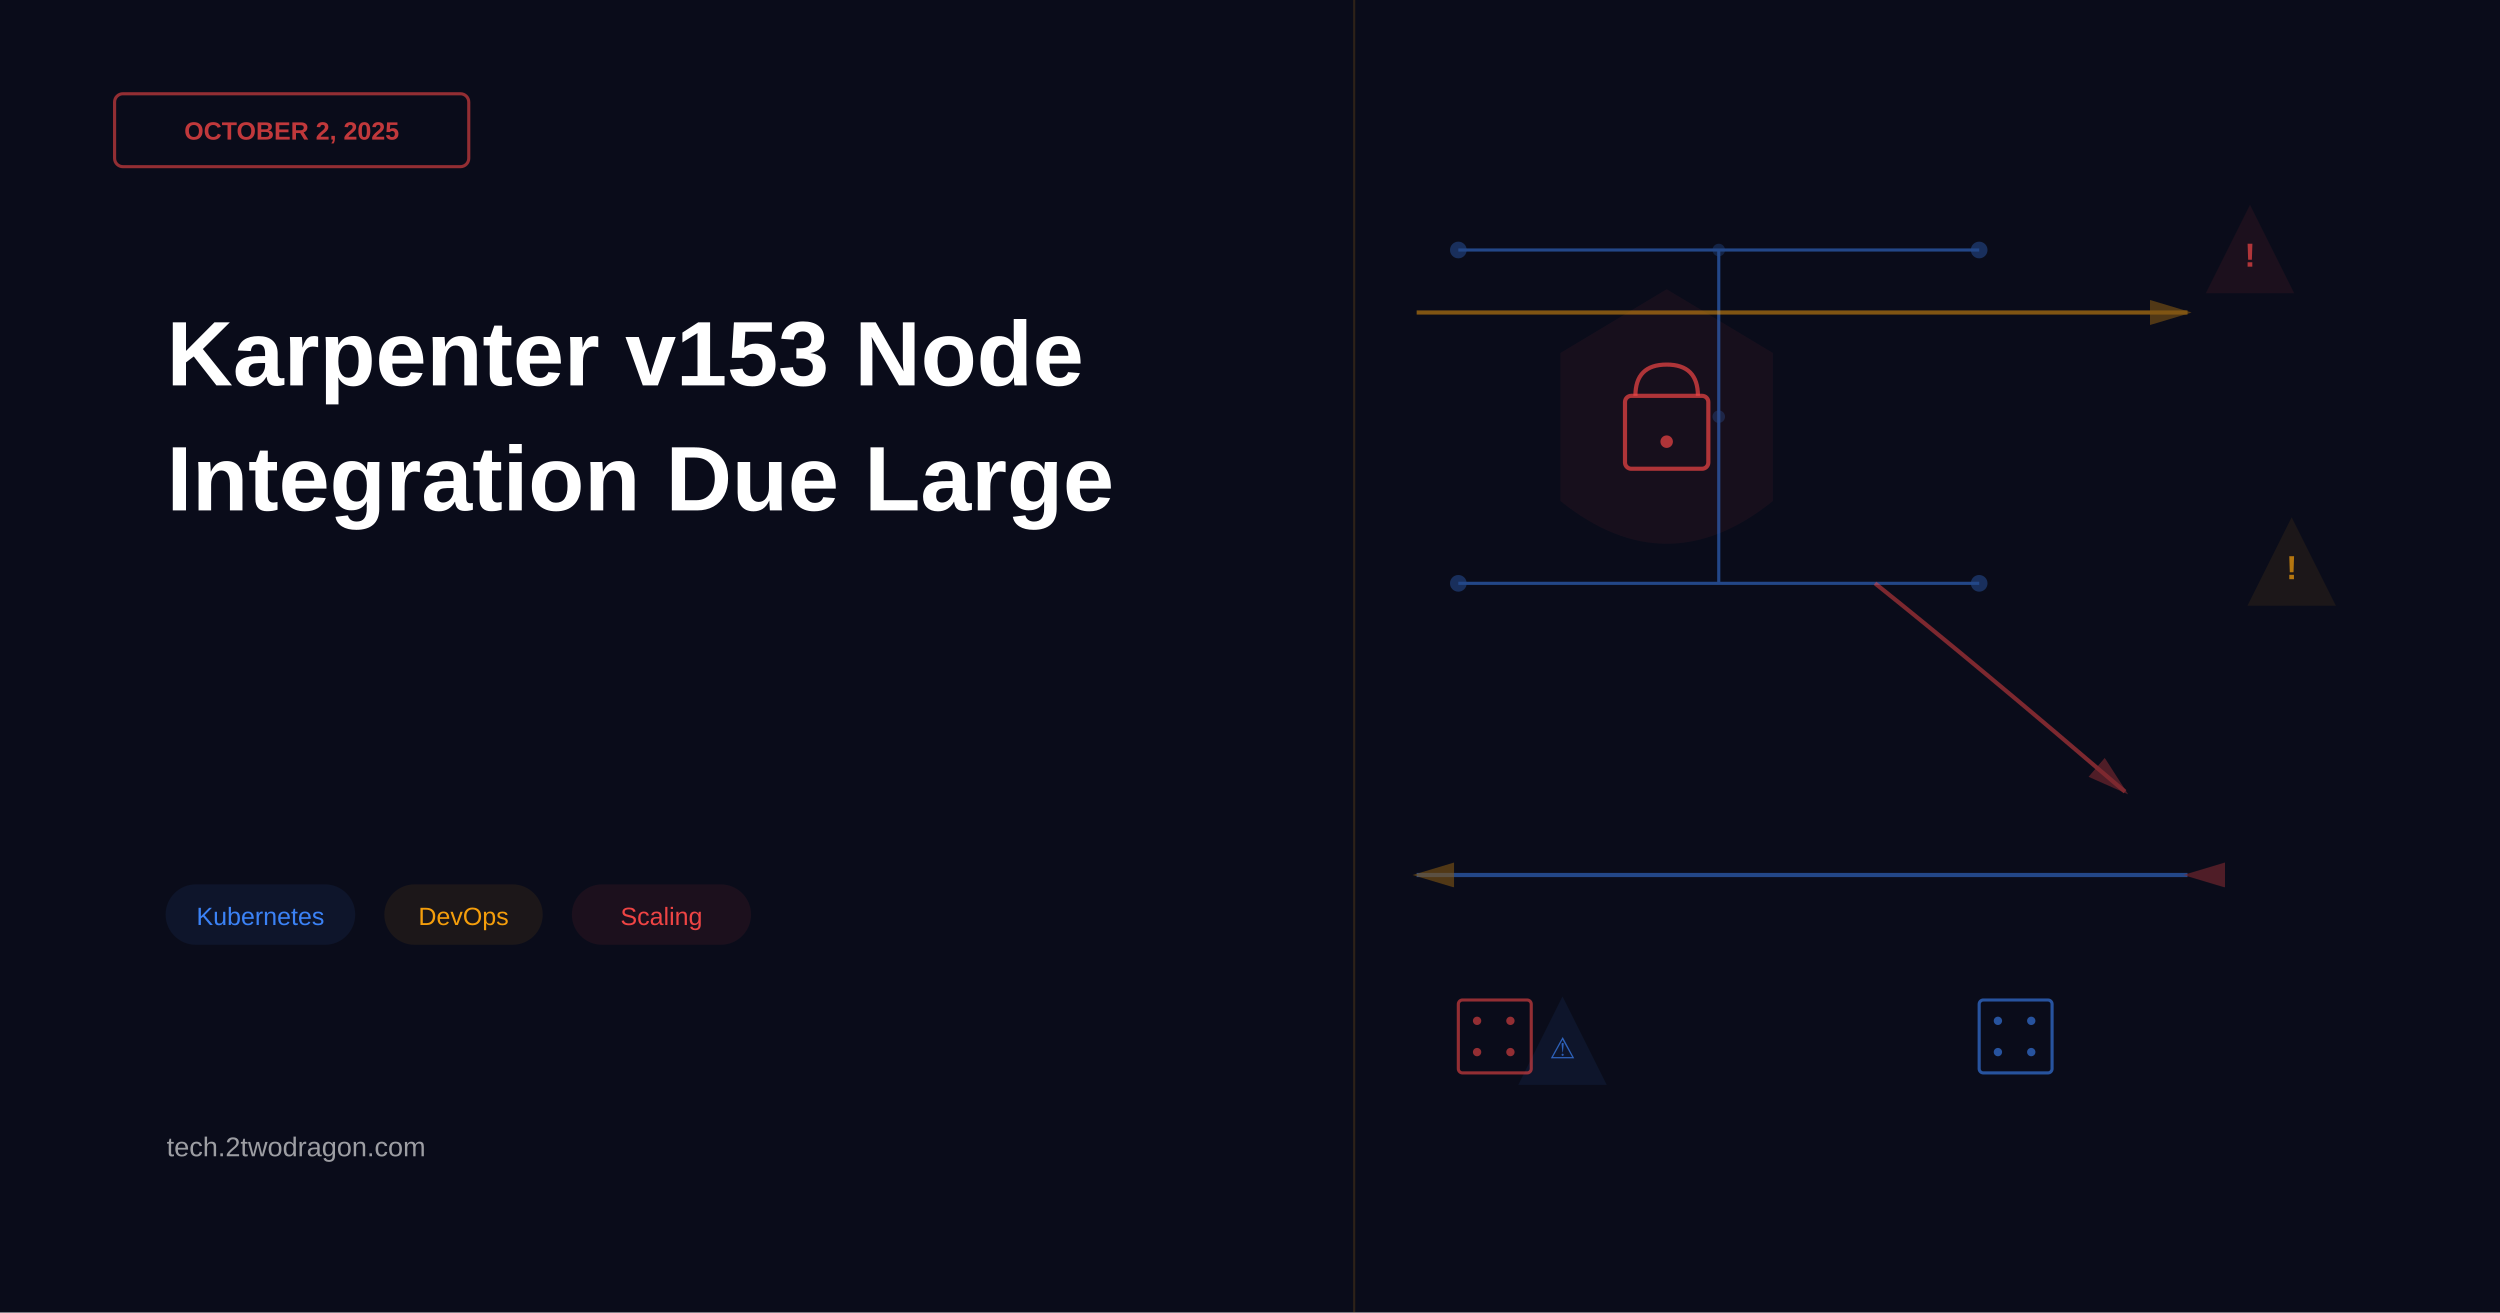
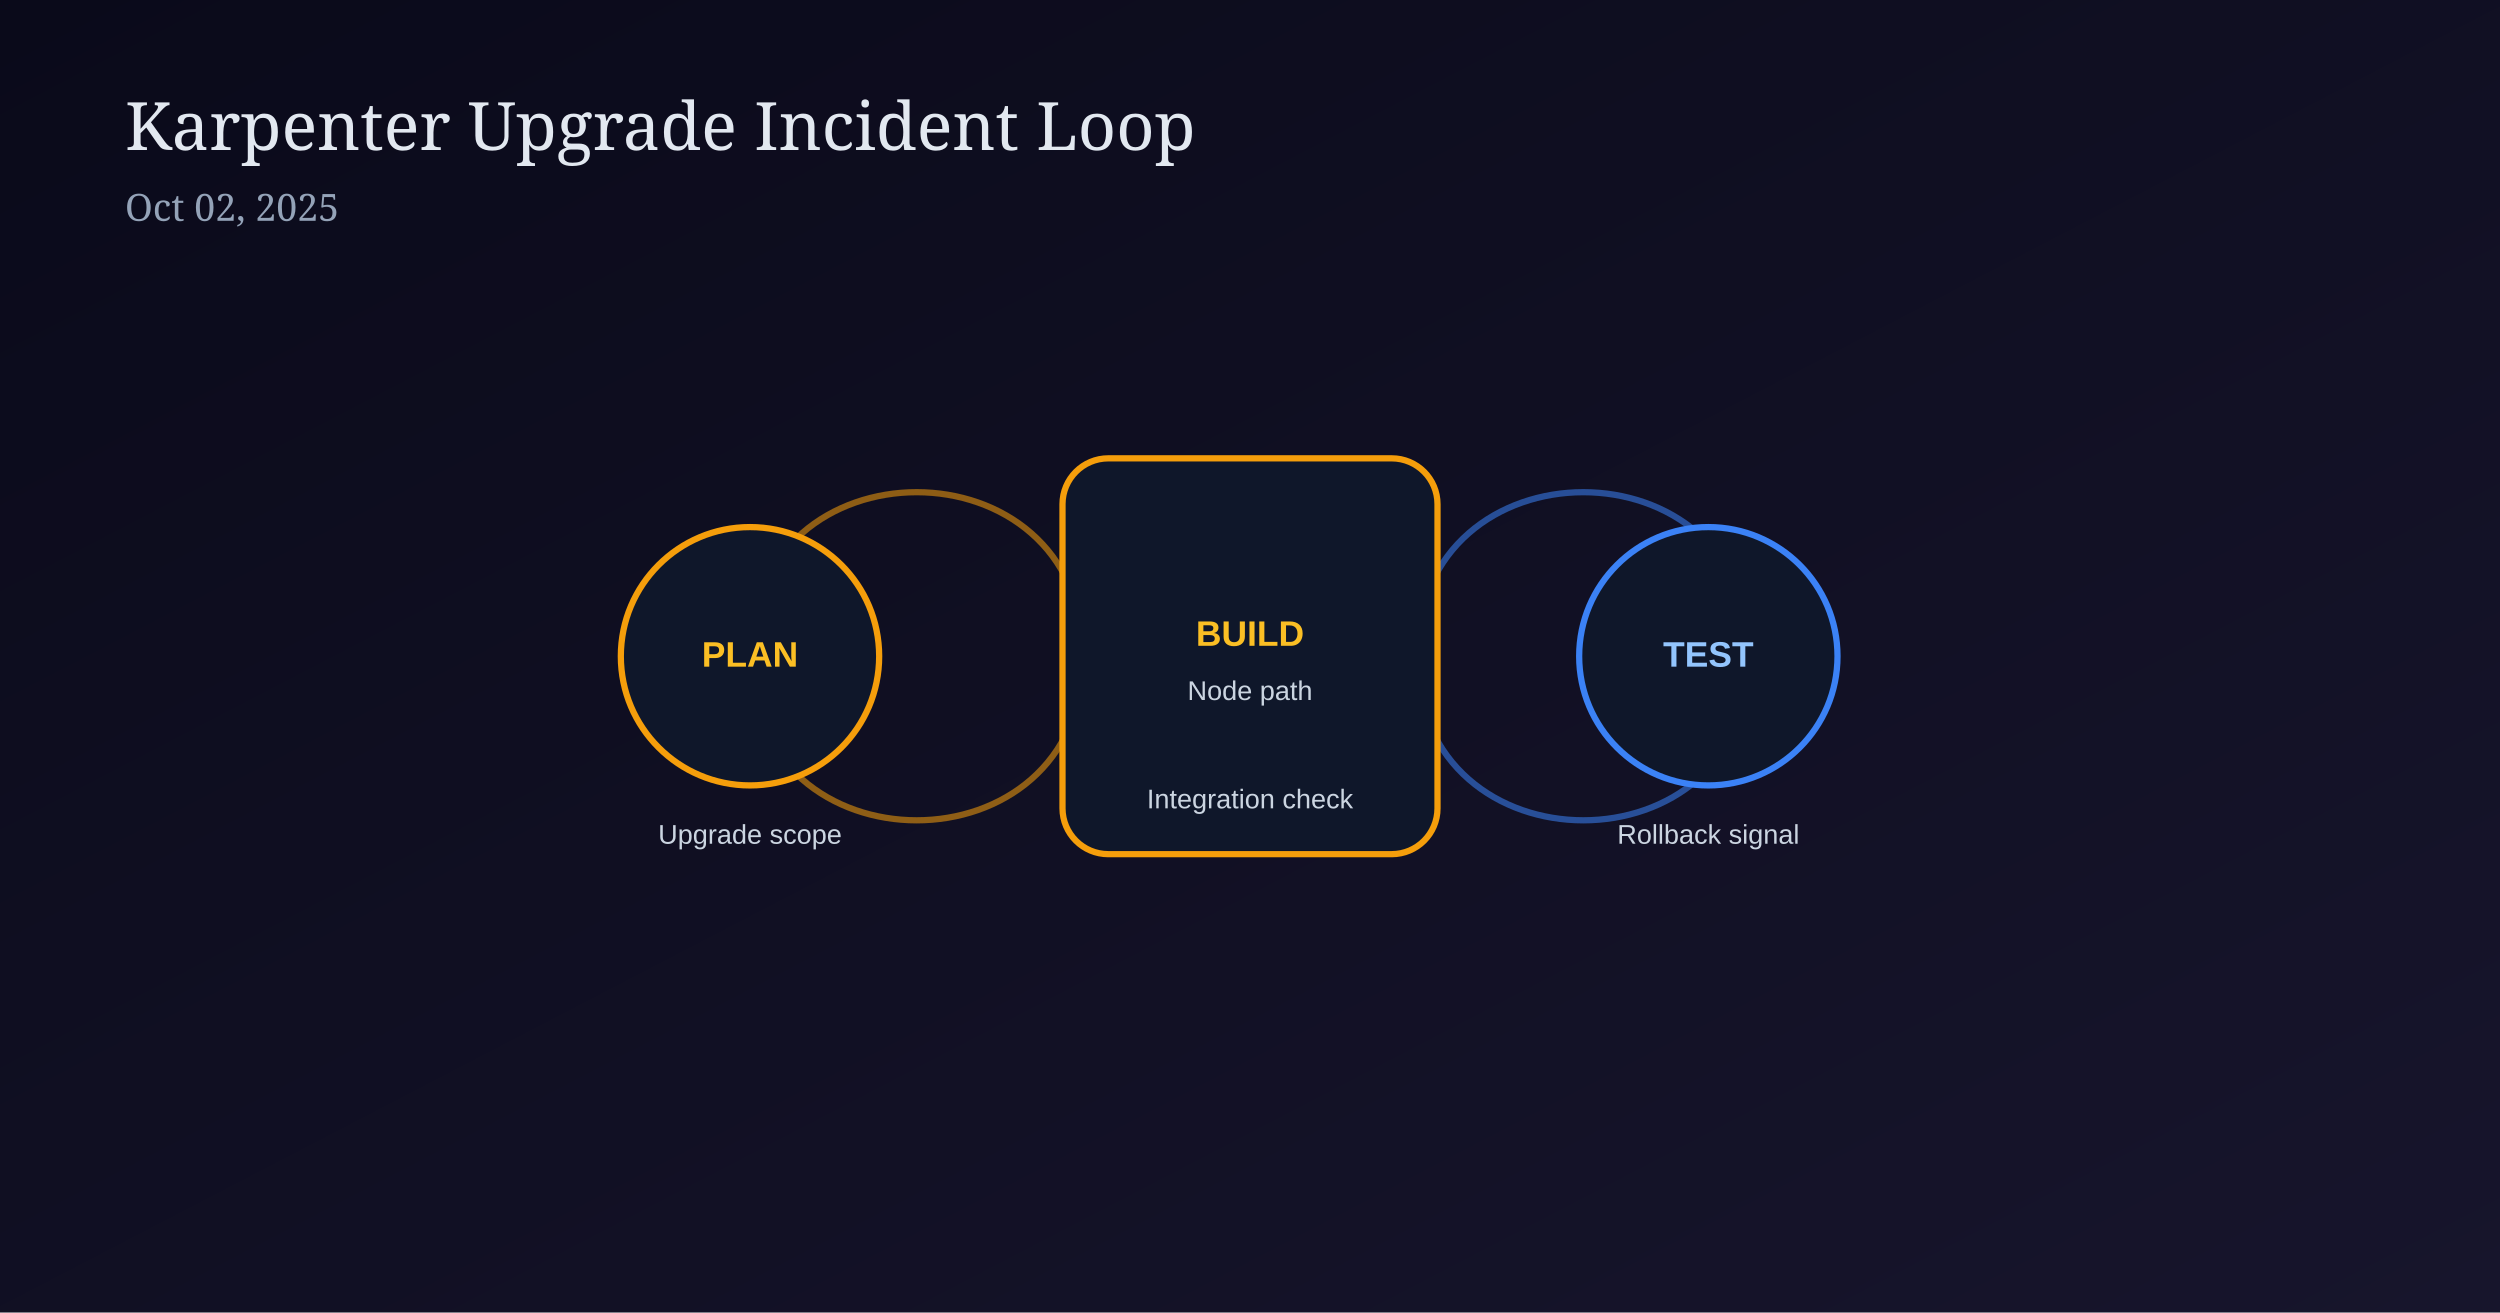
- <svg xmlns="http://www.w3.org/2000/svg" viewBox="0 0 1200 630" width="1200" height="630">
-   <rect width="1200" height="630" fill="#0a0c1a" />
-   <rect x="55" y="45" width="170" height="35" rx="4" fill="none" stroke="#ef4444" stroke-width="1.5" opacity="0.6" />
-   <text x="140" y="67" font-family="Arial, sans-serif" font-size="12" font-weight="bold" fill="#ef4444" text-anchor="middle" opacity="0.8">OCTOBER 2, 2025</text>
-   <text x="80" y="185" font-family="Arial, sans-serif" font-size="44" font-weight="bold" fill="white">Karpenter v153 Node</text>
-   <text x="80" y="245" font-family="Arial, sans-serif" font-size="44" font-weight="bold" fill="white">Integration Due Large</text>
-   <g id="tags">
-     <rect x="80" y="425" width="90" height="28" rx="14" fill="#3b82f6" opacity="0.08" stroke="#3b82f6" stroke-width="1" />
-     <text x="125" y="444" font-family="Arial, sans-serif" font-size="12" fill="#3b82f6" text-anchor="middle">Kubernetes</text>
-     <rect x="185" y="425" width="75" height="28" rx="14" fill="#f59e0b" opacity="0.08" stroke="#f59e0b" stroke-width="1" />
-     <text x="222.5" y="444" font-family="Arial, sans-serif" font-size="12" fill="#f59e0b" text-anchor="middle">DevOps</text>
-     <rect x="275" y="425" width="85" height="28" rx="14" fill="#ef4444" opacity="0.08" stroke="#ef4444" stroke-width="1" />
-     <text x="317.5" y="444" font-family="Arial, sans-serif" font-size="12" fill="#ef4444" text-anchor="middle">Scaling</text>
+ <svg xmlns="http://www.w3.org/2000/svg" width="1200" height="630" viewBox="0 0 1200 630">
+   <defs>
+     <linearGradient id="bgK" x1="0" y1="0" x2="1" y2="1">
+       <stop offset="0%" stop-color="#0a0a1a" />
+       <stop offset="100%" stop-color="#17152c" />
+     </linearGradient>
+   </defs>
+   <rect width="1200" height="630" fill="url(#bgK)" />
+   <text x="60" y="72" fill="#e2e8f0" font-size="32" font-family="Georgia, serif">Karpenter Upgrade Incident Loop</text>
+   <text x="60" y="106" fill="#94a3b8" font-size="18" font-family="Georgia, serif">Oct 02, 2025</text>
+   <path d="M360 315 C360 210 520 210 520 315 C520 420 360 420 360 315" fill="none" stroke="#f59e0b" stroke-width="3" opacity="0.55" />
+   <path d="M680 315 C680 420 840 420 840 315 C840 210 680 210 680 315" fill="none" stroke="#3b82f6" stroke-width="3" opacity="0.55" />
+   <g transform="translate(280,240)">
+     <circle cx="80" cy="75" r="62" fill="#0f172a" stroke="#f59e0b" stroke-width="3" />
+     <text x="80" y="80" text-anchor="middle" fill="#fbbf24" font-size="17" font-family="Arial" font-weight="700">PLAN</text>
+     <text x="80" y="165" text-anchor="middle" fill="#cbd5e1" font-size="13" font-family="Arial">Upgrade scope</text>
  </g>
-   <text x="80" y="555" font-family="Arial, sans-serif" font-size="13" fill="white" opacity="0.6">tech.2twodragon.com</text>
-   <g id="shield-lock" transform="translate(800, 200)">
-     <path d="M 0 -60 L -50 -30 L -50 40 Q 0 80 50 40 L 50 -30 Z" fill="#ef4444" opacity="0.06" stroke="#ef4444" stroke-width="2" />
-     <rect x="-20" y="-10" width="40" height="35" rx="3" fill="none" stroke="#ef4444" stroke-width="2" opacity="0.7" />
-     <path d="M -15 -10 Q -15 -25 0 -25 Q 15 -25 15 -10" fill="none" stroke="#ef4444" stroke-width="2" opacity="0.7" />
-     <circle cx="0" cy="12" r="3" fill="#ef4444" opacity="0.7" />
+   <g transform="translate(510,220)">
+     <rect width="180" height="190" rx="22" fill="#0f172a" stroke="#f59e0b" stroke-width="3" />
+     <text x="90" y="90" text-anchor="middle" fill="#fbbf24" font-size="17" font-family="Arial" font-weight="700">BUILD</text>
+     <text x="90" y="116" text-anchor="middle" fill="#cbd5e1" font-size="13" font-family="Arial">Node path</text>
+     <text x="90" y="168" text-anchor="middle" fill="#cbd5e1" font-size="13" font-family="Arial">Integration check</text>
  </g>
-   <g id="circuits" opacity="0.5">
-     <line x1="700" y1="120" x2="950" y2="120" stroke="#3b82f6" stroke-width="1.5" />
-     <circle cx="700" cy="120" r="4" fill="#3b82f6" opacity="0.6" />
-     <circle cx="825" cy="120" r="3" fill="#3b82f6" opacity="0.4" />
-     <circle cx="950" cy="120" r="4" fill="#3b82f6" opacity="0.6" />
-     <line x1="825" y1="120" x2="825" y2="280" stroke="#3b82f6" stroke-width="1.5" />
-     <circle cx="825" cy="200" r="3" fill="#3b82f6" opacity="0.4" />
-     <line x1="700" y1="280" x2="950" y2="280" stroke="#3b82f6" stroke-width="1.5" />
-     <circle cx="700" cy="280" r="4" fill="#3b82f6" opacity="0.6" />
-     <circle cx="950" cy="280" r="4" fill="#3b82f6" opacity="0.6" />
+   <g transform="translate(740,240)">
+     <circle cx="80" cy="75" r="62" fill="#0f172a" stroke="#3b82f6" stroke-width="3" />
+     <text x="80" y="80" text-anchor="middle" fill="#93c5fd" font-size="17" font-family="Arial" font-weight="700">TEST</text>
+     <text x="80" y="165" text-anchor="middle" fill="#cbd5e1" font-size="13" font-family="Arial">Rollback signal</text>
  </g>
-   <defs>
-     <marker id="arrowhead-orange" markerWidth="10" markerHeight="10" refX="9" refY="3" orient="auto">
-       <polygon points="0 0, 10 3, 0 6" fill="#f59e0b" opacity="0.6" />
-     </marker>
-     <marker id="arrowhead-red" markerWidth="10" markerHeight="10" refX="9" refY="3" orient="auto">
-       <polygon points="0 0, 10 3, 0 6" fill="#ef4444" opacity="0.6" />
-     </marker>
-   </defs>
-   <line x1="680" y1="150" x2="1050" y2="150" stroke="#f59e0b" stroke-width="2" opacity="0.5" marker-end="url(#arrowhead-orange)" />
-   <path d="M 900 280 Q 950 320 1020 380" stroke="#ef4444" stroke-width="2" fill="none" opacity="0.5" marker-end="url(#arrowhead-red)" />
-   <line x1="1050" y1="420" x2="680" y2="420" stroke="#3b82f6" stroke-width="2" opacity="0.5" marker-end="url(#arrowhead-orange)" marker-start="url(#arrowhead-red)" />
-   <g id="warnings">
-     <polygon points="1080,100 1100,140 1060,140" fill="#ef4444" opacity="0.08" stroke="#ef4444" stroke-width="1.5" />
-     <text x="1080" y="128" font-family="Arial, sans-serif" font-size="16" font-weight="bold" fill="#ef4444" text-anchor="middle" opacity="0.7">!</text>
-     <polygon points="1100,250 1120,290 1080,290" fill="#f59e0b" opacity="0.08" stroke="#f59e0b" stroke-width="1.5" />
-     <text x="1100" y="278" font-family="Arial, sans-serif" font-size="16" font-weight="bold" fill="#f59e0b" text-anchor="middle" opacity="0.7">!</text>
-     <polygon points="750,480 770,520 730,520" fill="#3b82f6" opacity="0.08" stroke="#3b82f6" stroke-width="1.5" />
-     <text x="750" y="508" font-family="Arial, sans-serif" font-size="14" font-weight="bold" fill="#3b82f6" text-anchor="middle" opacity="0.7">⚠</text>
-   </g>
-   <g id="nodes" opacity="0.6">
-     <rect x="950" y="480" width="35" height="35" rx="2" fill="none" stroke="#3b82f6" stroke-width="1.5" />
-     <circle cx="959" cy="490" r="2" fill="#3b82f6" />
-     <circle cx="975" cy="490" r="2" fill="#3b82f6" />
-     <circle cx="959" cy="505" r="2" fill="#3b82f6" />
-     <circle cx="975" cy="505" r="2" fill="#3b82f6" />
-     <rect x="700" y="480" width="35" height="35" rx="2" fill="none" stroke="#ef4444" stroke-width="1.5" />
-     <circle cx="709" cy="490" r="2" fill="#ef4444" />
-     <circle cx="725" cy="490" r="2" fill="#ef4444" />
-     <circle cx="709" cy="505" r="2" fill="#ef4444" />
-     <circle cx="725" cy="505" r="2" fill="#ef4444" />
-   </g>
-   <line x1="650" y1="0" x2="650" y2="630" stroke="#f59e0b" stroke-width="1" opacity="0.15" />
</svg>
